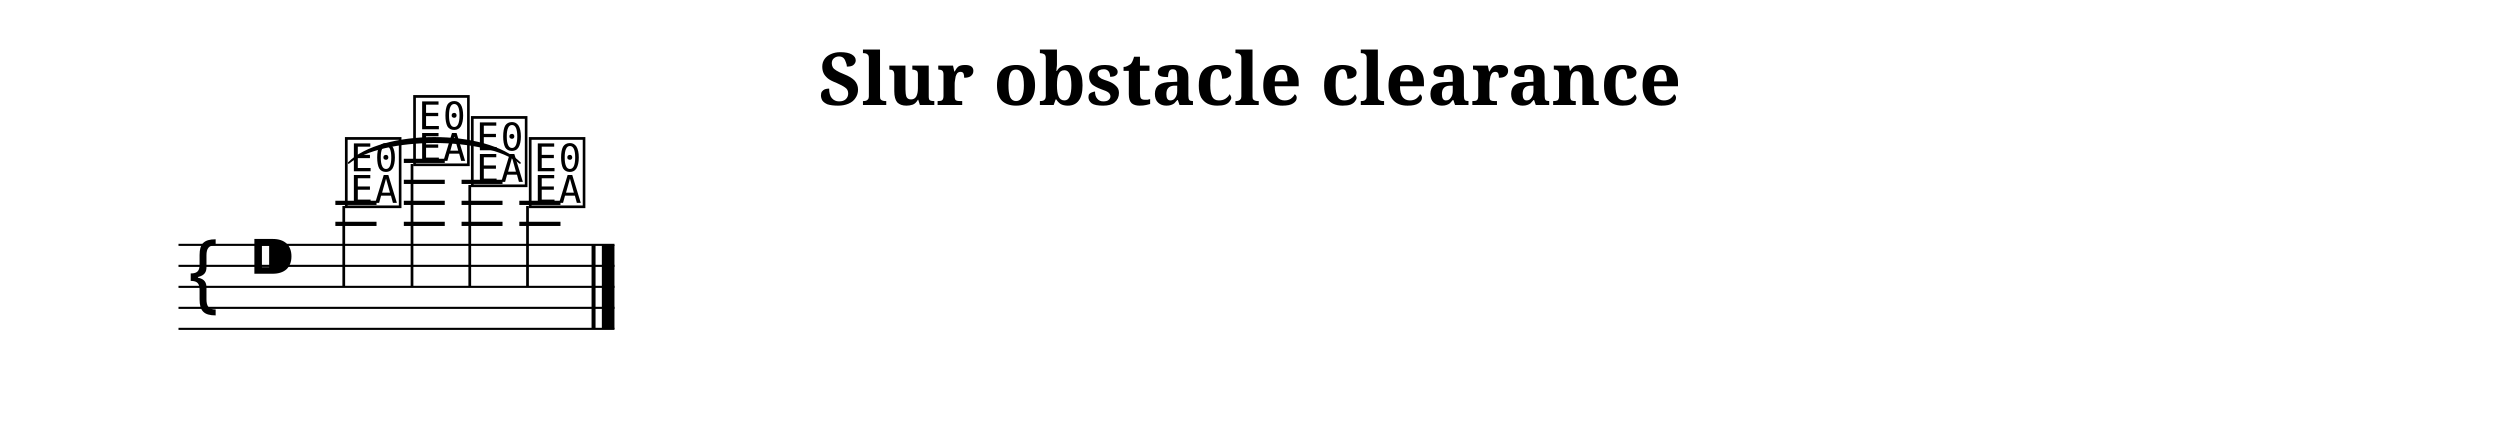
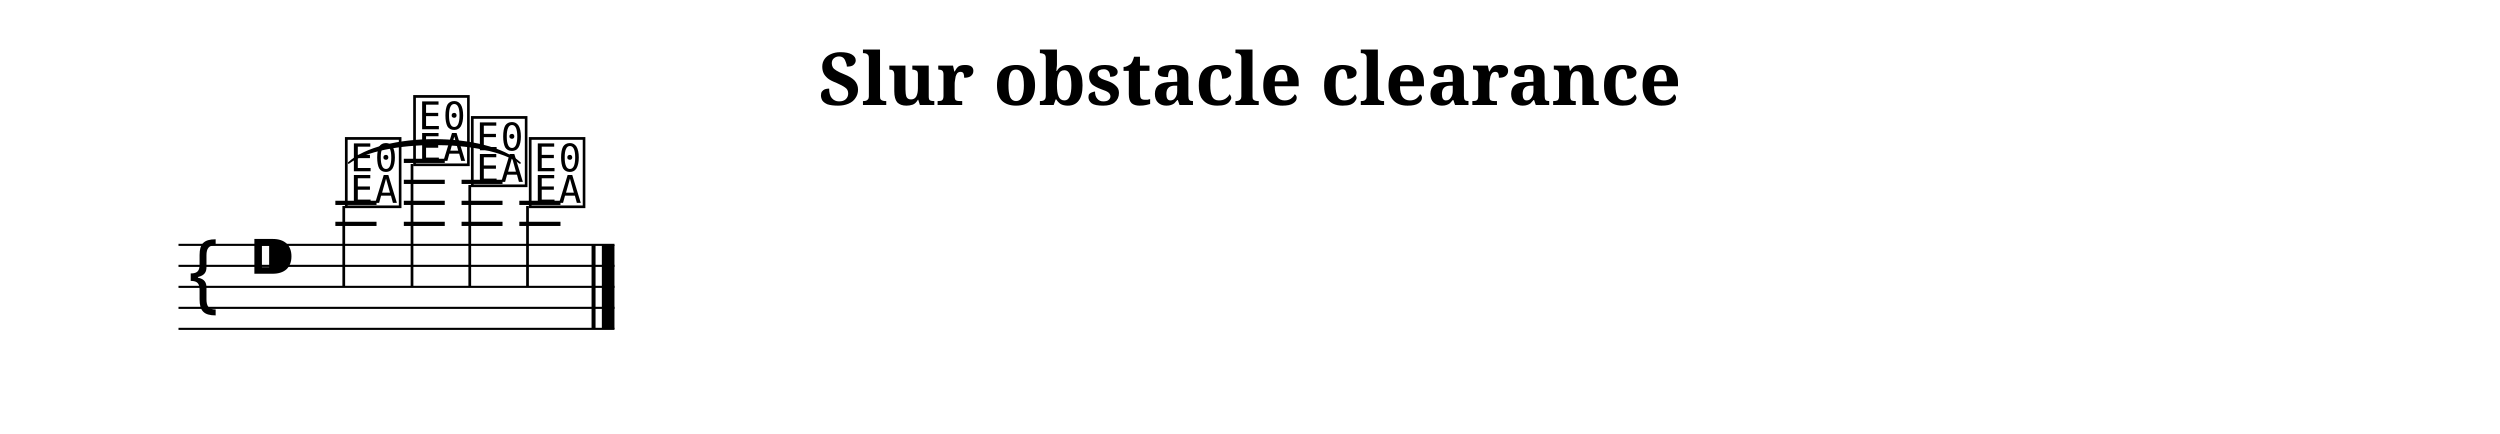
<svg xmlns="http://www.w3.org/2000/svg" width="1190.5" height="206.6" viewBox="0 0 119.05 20.66">
  <style>
  @font-face { font-family: 'Emmentaler'; src: local('Emmentaler'); }
  .music { font-family: 'Emmentaler', serif; }
</style>
  <text x="59.52" y="5.00" font-size="3.49" font-family="serif" font-weight="bold" text-anchor="middle" data-pos="326">Slur obstacle clearance</text>
  <g transform="translate(8.50,0.00) scale(1,1)">
    <line x1="0.00" y1="11.66" x2="20.76" y2="11.66" stroke="#000000" stroke-width="0.100" />
    <line x1="0.00" y1="12.66" x2="20.76" y2="12.66" stroke="#000000" stroke-width="0.100" />
    <line x1="0.00" y1="13.66" x2="20.76" y2="13.66" stroke="#000000" stroke-width="0.100" />
    <line x1="0.00" y1="14.66" x2="20.76" y2="14.66" stroke="#000000" stroke-width="0.100" />
    <line x1="0.00" y1="15.66" x2="20.76" y2="15.66" stroke="#000000" stroke-width="0.100" />
    <text class="music" x="0.30" y="14.66" font-size="4.00" data-pos="377"></text>
    <text class="music" x="3.30" y="13.66" font-size="4.00"></text>
    <line x1="7.47" y1="10.66" x2="9.43" y2="10.66" stroke="#000000" stroke-width="0.200" />
    <line x1="7.47" y1="9.66" x2="9.43" y2="9.66" stroke="#000000" stroke-width="0.200" />
    <line x1="10.73" y1="10.66" x2="12.68" y2="10.66" stroke="#000000" stroke-width="0.200" />
    <line x1="10.73" y1="9.66" x2="12.68" y2="9.66" stroke="#000000" stroke-width="0.200" />
    <line x1="10.73" y1="8.66" x2="12.68" y2="8.66" stroke="#000000" stroke-width="0.200" />
    <line x1="10.73" y1="7.66" x2="12.68" y2="7.66" stroke="#000000" stroke-width="0.200" />
    <line x1="13.48" y1="10.66" x2="15.43" y2="10.66" stroke="#000000" stroke-width="0.200" />
    <line x1="13.48" y1="9.66" x2="15.43" y2="9.66" stroke="#000000" stroke-width="0.200" />
    <line x1="13.48" y1="8.66" x2="15.43" y2="8.66" stroke="#000000" stroke-width="0.200" />
    <line x1="16.23" y1="10.66" x2="18.19" y2="10.66" stroke="#000000" stroke-width="0.200" />
    <line x1="16.23" y1="9.66" x2="18.19" y2="9.66" stroke="#000000" stroke-width="0.200" />
    <text class="music" x="7.80" y="9.66" font-size="4.00" data-pos="412"></text>
    <line x1="7.87" y1="9.81" x2="7.87" y2="13.66" stroke="#000000" stroke-width="0.130" />
    <text class="music" x="11.05" y="7.66" font-size="4.00" data-pos="418"></text>
    <line x1="11.12" y1="7.81" x2="11.12" y2="13.66" stroke="#000000" stroke-width="0.130" />
    <text class="music" x="13.80" y="8.66" font-size="4.00" data-pos="423"></text>
    <line x1="13.87" y1="8.81" x2="13.87" y2="13.66" stroke="#000000" stroke-width="0.130" />
    <text class="music" x="16.56" y="9.66" font-size="4.00" data-pos="428"></text>
    <line x1="16.62" y1="9.81" x2="16.62" y2="13.66" stroke="#000000" stroke-width="0.130" />
    <rect x="19.67" y="11.66" width="0.19" height="4.00" fill="#000000" />
    <rect x="20.16" y="11.66" width="0.60" height="4.00" fill="#000000" />
-     <path d="M 8.10,7.76 C 9.69,6.44 14.67,6.44 16.26,7.76 C 14.67,6.17 9.69,6.17 8.10,7.76 Z" fill="#000000" stroke="#000000" stroke-width="0.08" stroke-linecap="round" stroke-linejoin="round" />
+     <path d="M 8.10,7.76 C 9.69,6.57 14.67,6.57 16.26,7.76 C 14.67,6.30 9.69,6.30 8.10,7.76 Z" fill="#000000" stroke="#000000" stroke-width="0.08" stroke-linecap="round" stroke-linejoin="round" />
  </g>
</svg>
